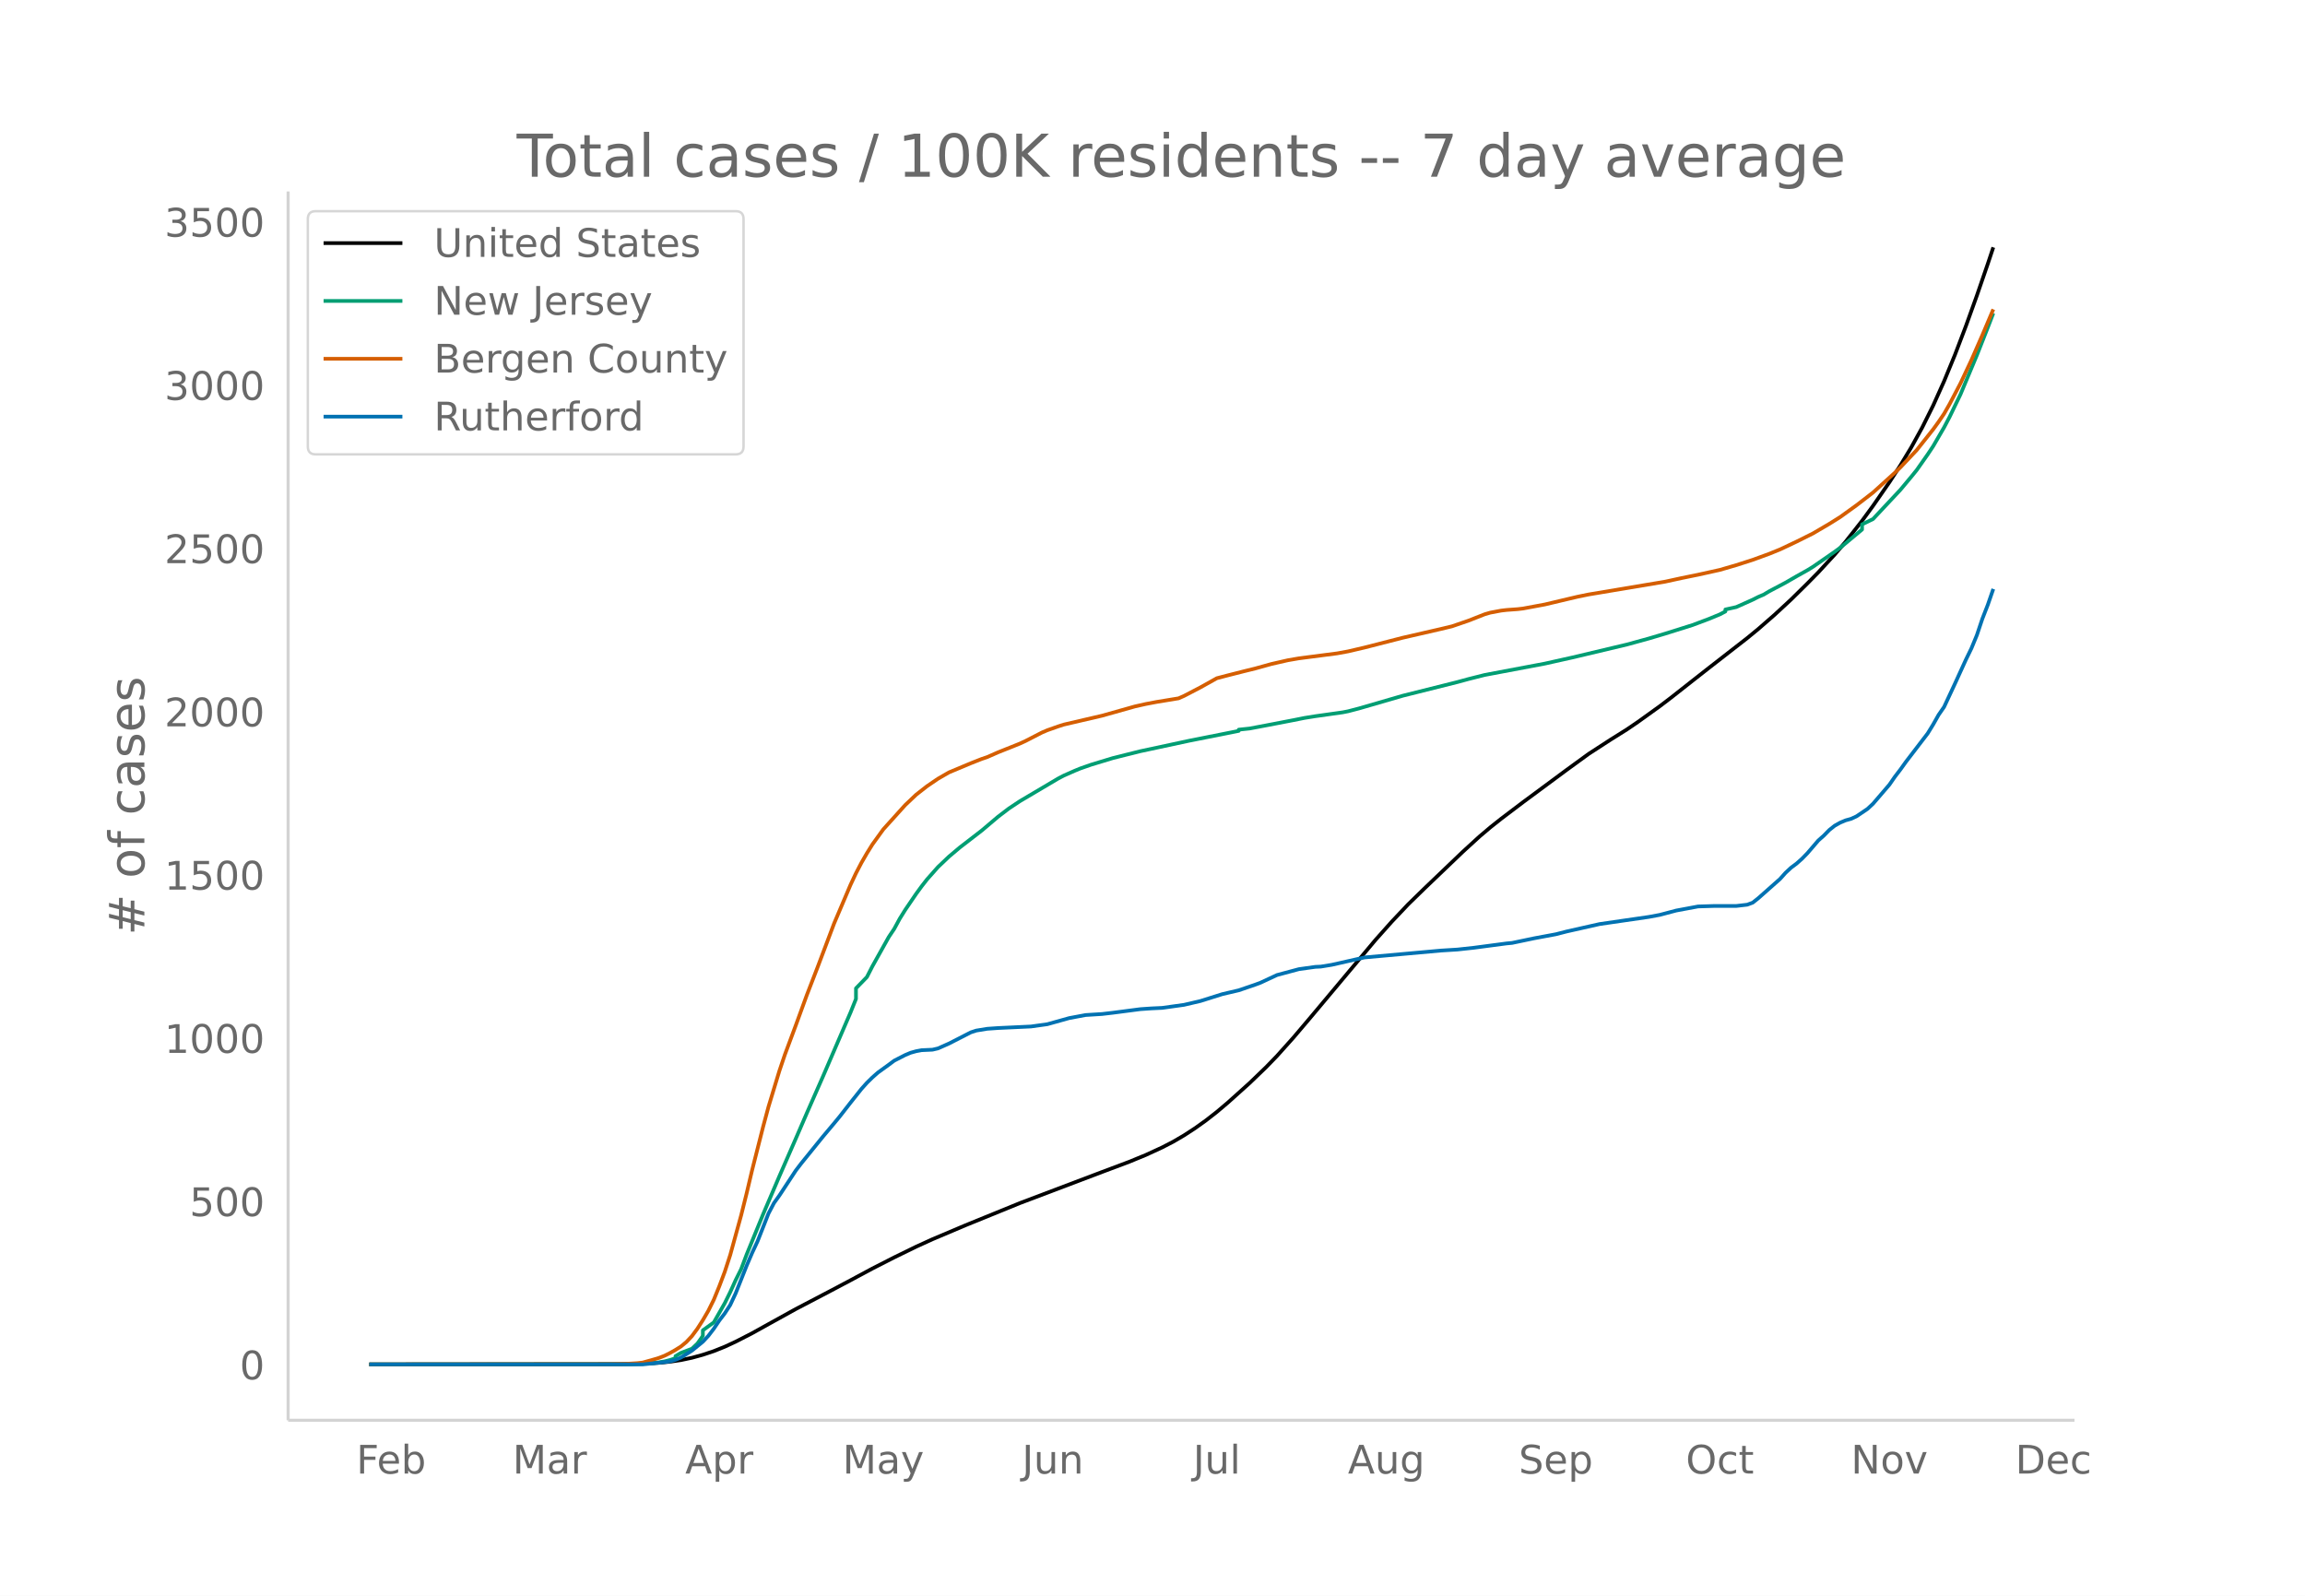
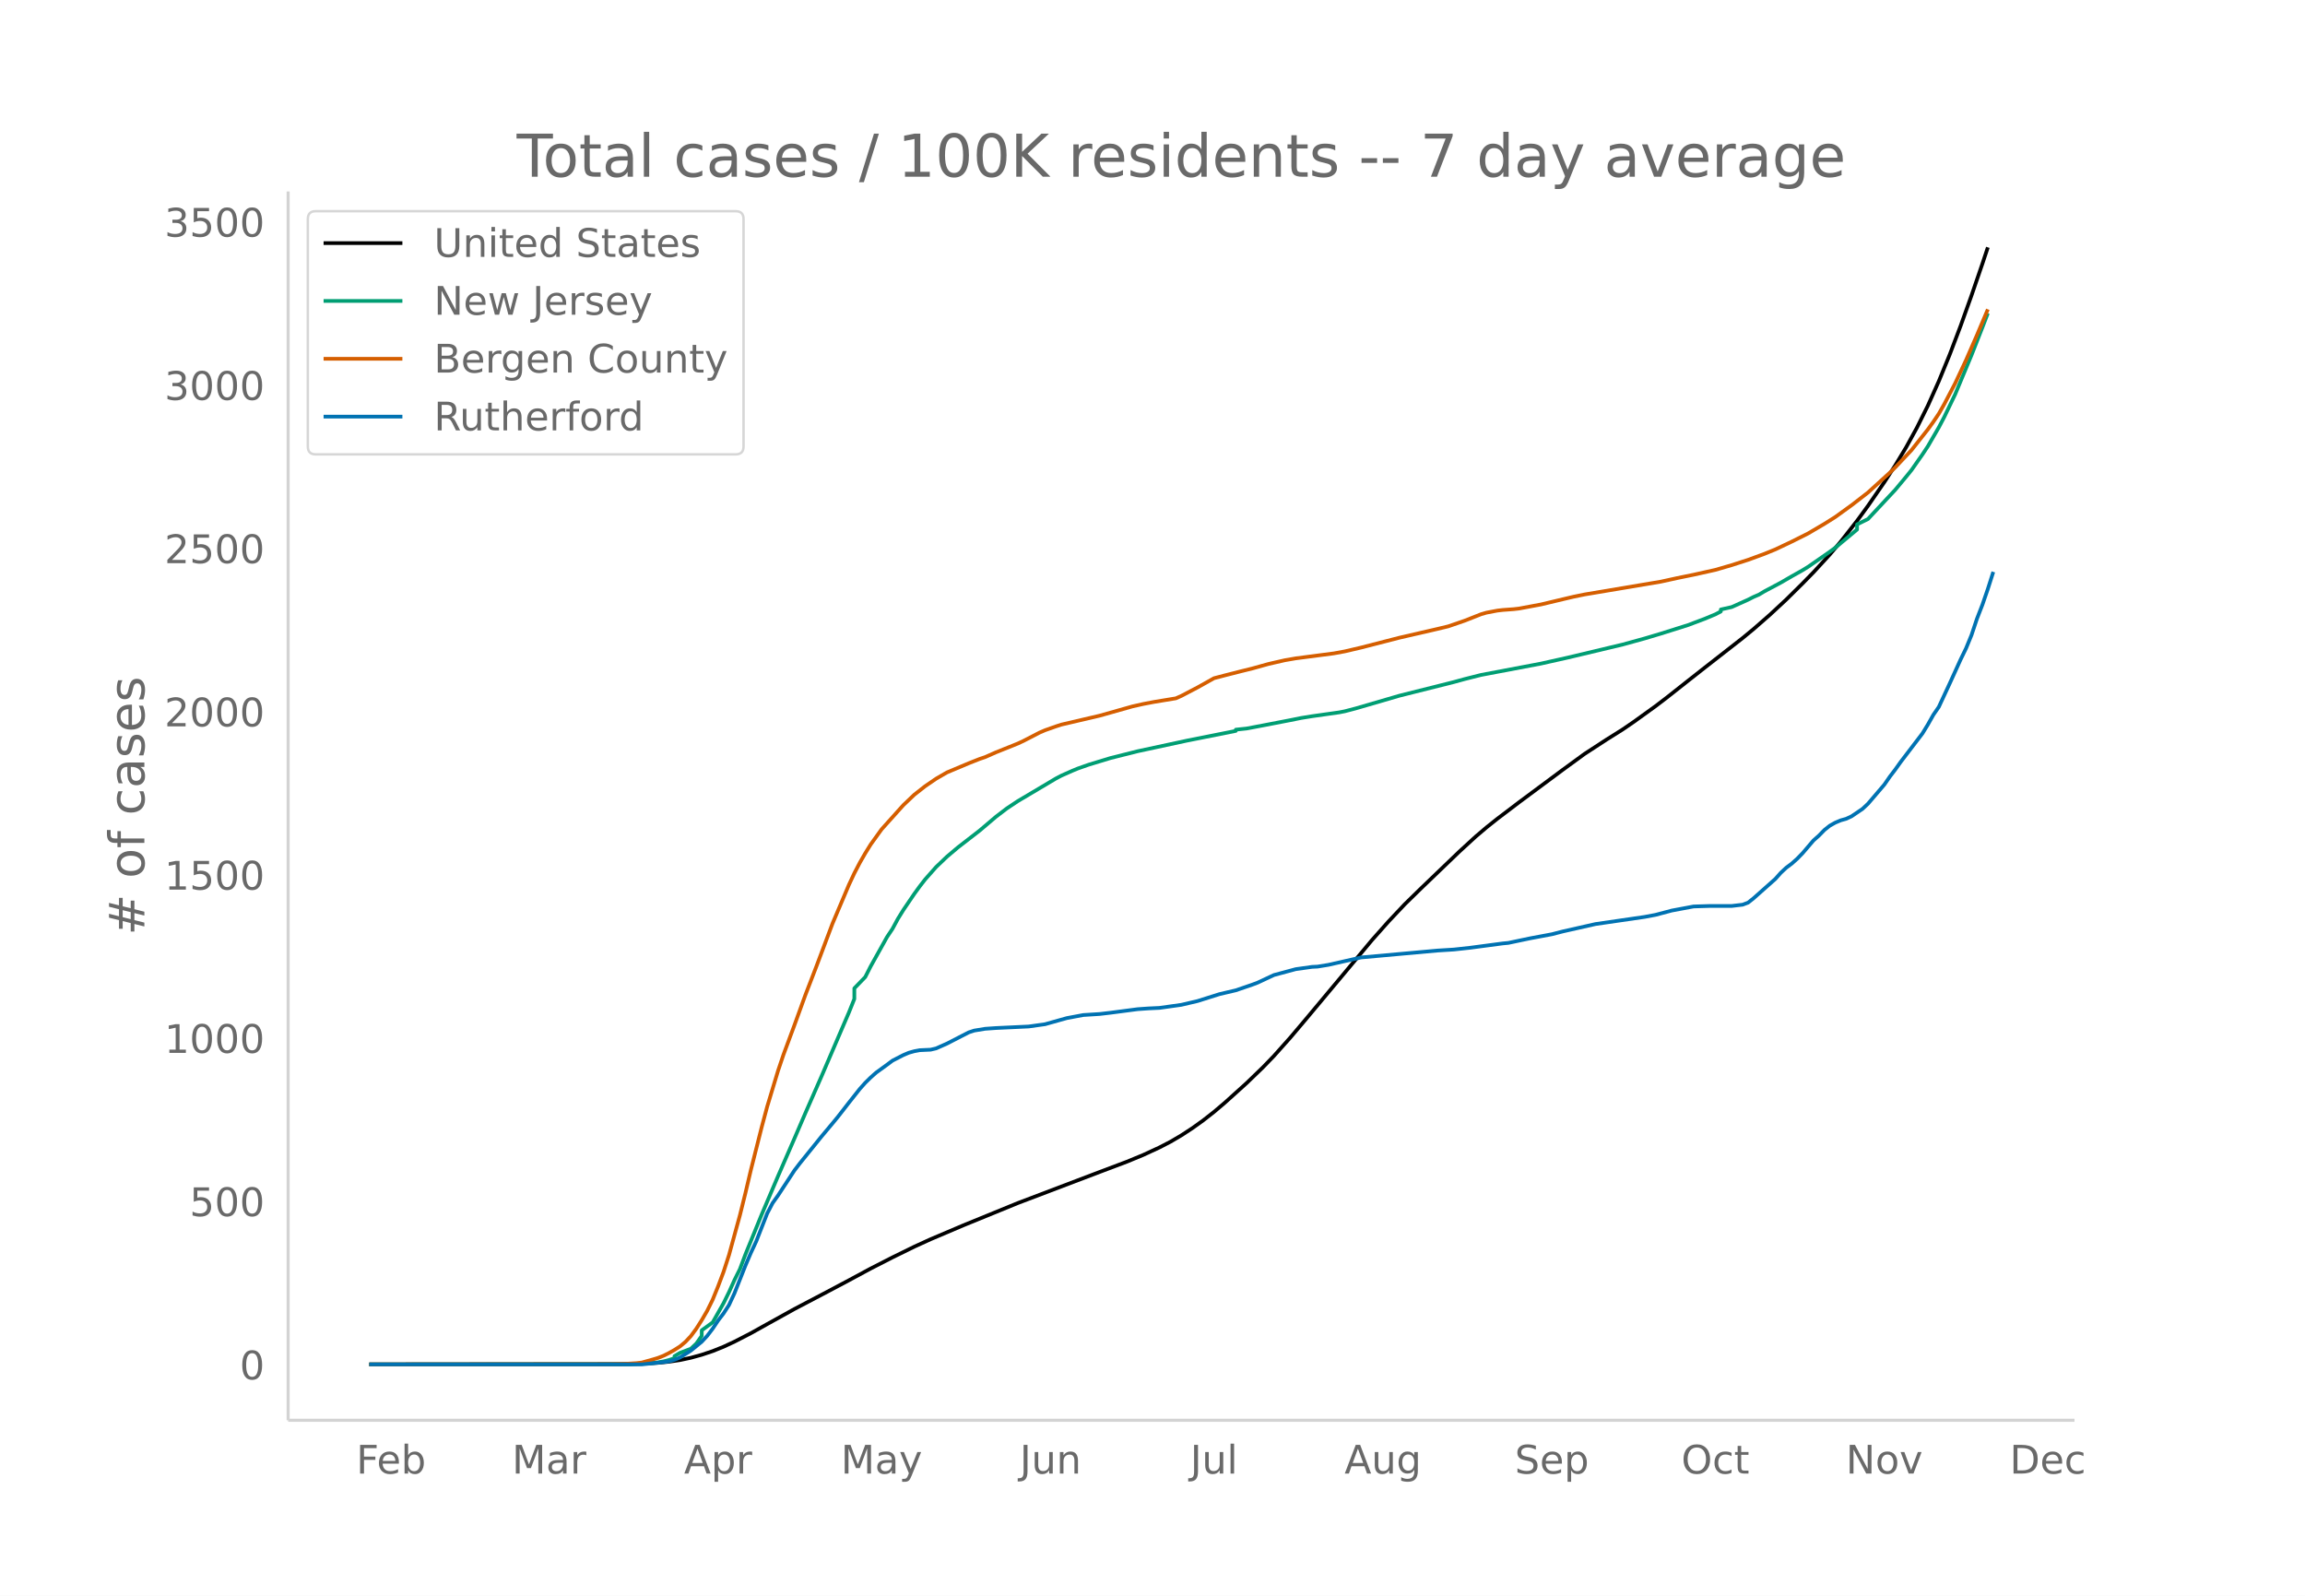
<svg xmlns="http://www.w3.org/2000/svg" xmlns:xlink="http://www.w3.org/1999/xlink" height="864" viewBox="0 0 936 648" width="1248">
  <defs>
    <style>*{stroke-linecap:butt;stroke-linejoin:round}</style>
  </defs>
  <g id="figure_1">
    <path d="M0 648h936V0H0z" fill="#fff" id="patch_1" />
    <g id="axes_1">
      <path d="M117 576.72h725.4V77.76H117z" fill="none" id="patch_2" />
-       <path clip-path="url(#p79f3f563ad)" d="M149.973 554.04l102.137-.098 8.882-.184 6.661-.358 4.44-.45 4.442-.657 4.44-.94 4.441-1.224 4.441-1.481 4.44-1.777 4.442-2.059 6.66-3.422 6.662-3.7 11.102-6.138 13.322-6.97 8.882-4.697 8.881-4.77 8.882-4.532 8.881-4.342 6.661-3.03 13.323-5.642 22.204-9.044 33.305-12.615 11.102-4.171 6.661-2.739 6.662-3.071 4.44-2.291 4.441-2.6 4.441-2.89 4.44-3.17 4.442-3.47 4.44-3.753 8.882-7.983 6.661-6.414 4.44-4.583 6.662-7.435 6.661-7.851 26.645-31.784 6.66-7.47 6.662-7.042 6.661-6.49 15.543-14.862 6.661-6.094 4.44-3.76 4.442-3.529 8.881-6.72 17.763-13.152 8.882-6.461 8.881-5.763 6.661-4.172 4.441-3.027 8.882-6.383 4.44-3.375 8.882-6.99 6.661-5.222 15.543-12.098 4.44-3.645 6.662-5.805 6.661-6.165 6.661-6.559 4.44-4.522 6.662-7.226 4.44-5.221 6.662-8.473 4.44-6.056 6.662-9.614 4.44-6.816 4.441-7.343 4.441-8.056 4.441-8.914 4.44-9.884 4.442-10.801 4.44-11.662 4.441-12.346 4.44-12.892 2.221-6.655h0" fill="none" stroke="#000" stroke-linecap="round" stroke-width="1.5" id="line2d_1" />
-       <path clip-path="url(#p79f3f563ad)" d="M149.973 554.04l106.578-.087 2.22-.148 6.662-.33 2.22-.273 2.22-.387 2.22-.569 2.221-.726v-.848l2.22-1.308 4.441-1.692 2.22-2.089 2.221-3.14v-2.247l4.441-3.203 4.44-7.797 2.221-4.493 2.22-4.905 2.221-4.45 2.22-5.907 6.661-16.278 6.662-15.58 6.66-15.246 4.442-10.271 6.66-15.127 4.442-10.32 4.44-10.321 2.22-5.14 2.221-5.52v-4.314l4.44-4.578 2.221-4.35 6.661-11.91 2.22-3.317 2.221-4.1 2.22-3.57 4.441-6.526 2.22-3.042 2.221-2.85 4.44-5.004 4.442-4.226 4.44-3.736 8.882-6.86 6.661-5.633 4.44-3.377 4.442-2.944 15.542-9.19 2.22-1.16 4.441-1.963 2.22-.914 4.442-1.556 8.881-2.696 11.102-2.777 19.984-4.285 19.983-3.967v-.5l4.44-.47 6.662-1.255 11.102-2.134 4.44-.892 4.441-.712 11.102-1.563 2.22-.436 4.442-1.158 17.763-5.158 22.203-5.554 4.441-1.214 6.661-1.674 24.425-4.609 11.102-2.475 22.203-5.273 8.882-2.44 6.661-1.98 11.102-3.489 6.661-2.5 4.441-1.838 2.22-1.168v-.806l4.441-.992 6.661-2.977 2.22-1.121 2.221-.946 2.22-1.333 6.662-3.53 4.44-2.562 4.441-2.485 2.22-1.361 8.882-6.143 2.22-1.626 8.882-7.394v-2.084l4.44-2.167 11.103-11.857 4.44-5.317 2.22-2.741 4.442-6.325 2.22-3.339 4.44-7.643 2.221-4.215 4.441-9.202 6.661-15.91 4.44-11.263 2.221-5.755h0" fill="none" stroke="#009e73" stroke-linecap="round" stroke-width="1.5" id="line2d_2" />
-       <path clip-path="url(#p79f3f563ad)" d="M149.973 554.04l97.697-.093 6.66-.143 4.442-.27 2.22-.248 4.44-1.237 2.221-.673 2.22-.863 2.22-1.113 2.221-1.254 2.22-1.394 2.221-1.847 2.22-2.362 2.22-3 2.221-3.477 2.22-3.806 2.221-4.486 2.22-5.435 2.22-5.877 2.221-6.829 4.441-16.132 2.22-8.899 2.22-9.394 4.441-17.522 2.22-8.252 4.442-14.627 2.22-6.562 4.44-11.92 4.442-12.192 4.44-11.491 6.662-17.65 4.44-10.443 2.22-5.231 2.221-4.726 2.22-4.253 2.22-3.85 2.221-3.575 4.441-6.152 6.661-7.384 2.22-2.456 4.441-4.212 4.441-3.472 4.44-3.027 4.442-2.562 8.881-3.72 4.44-1.751 2.221-.748 4.441-1.953 6.661-2.655 2.22-.896 2.221-1.026 6.661-3.43 2.22-.95 4.441-1.567 2.22-.717 15.543-3.612 13.323-3.755 4.44-.998 4.441-.843 8.882-1.458 2.22-.978 6.661-3.472 6.662-3.716 4.44-1.16 6.661-1.69 4.441-1.09 6.661-1.848 6.662-1.516 4.44-.766 15.543-2.017 4.44-.81 6.662-1.557 15.543-3.986 15.542-3.57 4.441-1.067 6.661-2.285 6.661-2.62 2.22-.643 4.442-.837 2.22-.258 4.44-.323 2.221-.259 8.882-1.65 8.881-2.11 4.441-1.042 4.44-.909 31.086-5.203 6.661-1.452 6.661-1.358 8.882-1.968 6.661-1.937 6.661-2.137 6.661-2.43 4.441-1.804 6.661-3.145 6.662-3.322 6.66-3.905 4.441-2.781 6.662-4.803 6.66-5.14 8.882-8.05 2.22-2.148 6.662-7.052 6.661-8.4 2.22-3.07 2.22-3.278 2.221-3.892 4.441-8.458 4.44-9.448 4.442-10.132 4.44-10.465h0" fill="none" stroke="#d55e00" stroke-linecap="round" stroke-width="1.5" id="line2d_3" />
-       <path clip-path="url(#p79f3f563ad)" d="M149.973 554.04h111.019l8.882-.931 2.22-.31 2.22-.622 2.22-.93 4.441-2.795 4.441-3.622 2.22-2.38 2.221-2.897 2.22-3.311 2.22-2.898 2.221-3.414 2.22-4.76 4.441-11.176 2.22-5.174 2.221-4.76 4.44-11.279 2.221-4.243 2.22-3.104 6.662-10.14 2.22-2.898 4.441-5.484 4.44-5.485 4.442-5.277 2.22-2.69 4.44-5.692 4.441-5.588 2.22-2.483 2.221-2.173 2.22-1.966 4.441-3.208 2.22-1.656 4.442-2.276 2.22-.932 2.22-.62 2.22-.414 4.441-.207 2.22-.518 4.442-1.966 8.881-4.553 2.22-.724 4.441-.725 4.441-.31 13.322-.62 6.662-.932 8.881-2.484 6.661-1.241 6.661-.414 4.441-.518 11.102-1.448 4.44-.31 4.442-.208 8.881-1.241 6.661-1.553 8.882-2.794 6.661-1.552 6.661-2.276 2.22-.828 6.662-3.104 8.881-2.38 6.661-.932 2.22-.103 4.442-.724 13.322-3.001 31.085-2.794 6.661-.414 6.662-.725 13.322-1.759 2.22-.207 4.441-.93 4.44-.932 8.882-1.656 4.441-1.138 13.323-3.001 19.983-2.897 4.44-.828 6.662-1.76 8.881-1.655 6.662-.207h8.881l4.44-.517 2.221-.828 2.22-1.76 8.882-7.864 2.22-2.483 2.221-2.07 2.22-1.655 2.22-1.966 2.221-2.277 4.44-5.174 2.221-1.966 2.22-2.276 2.221-1.76 2.22-1.241 2.22-.932 2.221-.62 2.22-1.035 4.441-3.001 2.22-2.07 6.662-7.76 2.22-3.208 2.22-2.898 2.221-3.104 8.882-11.59 2.22-3.621 2.22-3.932 2.22-3.208 4.442-9.52 4.44-9.727 2.22-4.553 2.221-5.381 2.22-6.623 2.22-5.69 2.221-6.417h0" fill="none" stroke="#0072b2" stroke-linecap="round" stroke-width="1.5" id="line2d_4" />
+       <path clip-path="url(#p6cfbc17a14)" d="M149.973 554.04l101.795-.098 8.851-.184 6.64-.358 4.425-.45 4.426-.657 4.426-.94 4.426-1.224 4.426-1.481 4.425-1.777 4.426-2.059 6.64-3.422 6.638-3.7 11.065-6.138 13.277-6.97 8.852-4.697 8.852-4.77 8.851-4.532 8.852-4.342 6.639-3.03 13.278-5.642 22.129-9.044 33.194-12.615 11.065-4.171 6.638-2.739 6.64-3.071 4.425-2.291 4.426-2.6 4.426-2.89 4.426-3.17 4.426-3.47 4.425-3.753 8.852-7.983 6.639-6.414 4.426-4.583 6.639-7.435 6.638-7.851 26.556-31.784 6.639-7.47 6.638-7.042 6.64-6.49 15.49-14.862 6.638-6.094 4.426-3.76 4.426-3.529 8.852-6.72 17.703-13.152 8.852-6.461 8.852-5.763 6.639-4.172 4.426-3.027 8.851-6.383 4.426-3.375 8.852-6.99 6.639-5.222 15.49-12.098 4.426-3.645 6.639-5.805 6.639-6.165 6.639-6.559 4.425-4.522 6.64-7.226 4.425-5.221 6.639-8.473 4.426-6.056 6.639-9.614 4.425-6.816 4.426-7.343 4.426-8.056 4.426-8.914 4.426-9.884 4.426-10.801 4.426-11.662 4.426-12.346L805 107.095l2.213-6.655h0" fill="none" stroke="#000" stroke-linecap="round" stroke-width="1.5" id="line2d_1" />
+       <path clip-path="url(#p6cfbc17a14)" d="M149.973 554.04l106.22-.087 2.214-.148 6.638-.33 2.213-.273 2.213-.387 2.213-.569 2.213-.726v-.848l2.213-1.308 4.426-1.692 2.213-2.089 2.213-3.14v-2.247l4.426-3.203 4.425-7.797 2.213-4.493 2.213-4.905 2.213-4.45 2.213-5.907 6.639-16.278 6.639-15.58 6.639-15.246 4.426-10.271 6.638-15.127 4.426-10.32 4.426-10.321 2.213-5.14 2.213-5.52v-4.314l4.426-4.578 2.213-4.35 6.639-11.91 2.212-3.317 2.213-4.1 2.213-3.57 4.426-6.526 2.213-3.042 2.213-2.85 4.426-5.004 4.426-4.226 4.426-3.736 8.851-6.86 6.64-5.633 4.425-3.377 4.426-2.944 15.49-9.19 2.213-1.16 4.426-1.963 2.213-.914 4.426-1.556 8.852-2.696 11.065-2.777 19.916-4.285 19.916-3.967v-.5l4.426-.47 6.639-1.255 11.065-2.134 4.426-.892 4.425-.712 11.065-1.563 2.213-.436 4.426-1.158 17.703-5.158 22.13-5.554 4.426-1.214 6.638-1.674 24.343-4.609 11.064-2.475 22.13-5.273 8.851-2.44 6.64-1.98 11.064-3.489 6.639-2.5 4.426-1.838 2.213-1.168v-.806l4.425-.992 6.64-2.977 2.212-1.121 2.213-.946 2.213-1.333 6.639-3.53 4.426-2.562 4.426-2.485 2.212-1.361 8.852-6.143 2.213-1.626 8.852-7.394v-2.084l4.426-2.167 11.064-11.857 4.426-5.317 2.213-2.741 4.426-6.325 2.213-3.339 4.426-7.643 2.213-4.215 4.426-9.202 6.639-15.91L805 132.963l2.213-5.755h0" fill="none" stroke="#009e73" stroke-linecap="round" stroke-width="1.5" id="line2d_2" />
+       <path clip-path="url(#p6cfbc17a14)" d="M149.973 554.04l97.369-.093 6.639-.143 4.426-.27 2.212-.248 4.426-1.237 2.213-.673 2.213-.863 2.213-1.113 2.213-1.254 2.213-1.394 2.213-1.847 2.213-2.362 2.213-3 2.213-3.477 2.213-3.806 2.213-4.486 2.213-5.435 2.212-5.877 2.213-6.829 4.426-16.132 2.213-8.899 2.213-9.394 4.426-17.522 2.213-8.252 4.426-14.627 2.213-6.562 4.426-11.92 4.426-12.192 4.425-11.491 6.64-17.65 4.425-10.443 2.213-5.231 2.213-4.726 2.213-4.253 2.213-3.85 2.213-3.575 4.426-6.152 6.638-7.384 2.213-2.456 4.426-4.212 4.426-3.472 4.426-3.027 4.426-2.562 8.852-3.72 4.425-1.751 2.213-.748 4.426-1.953 6.639-2.655 2.213-.896 2.213-1.026 6.639-3.43 2.213-.95 4.426-1.567 2.212-.717 15.491-3.612 13.278-3.755 4.425-.998 4.426-.843 8.852-1.458 2.213-.978 6.639-3.472 6.639-3.716 4.425-1.16 6.64-1.69 4.425-1.09 6.639-1.848 6.639-1.516 4.426-.766 15.49-2.017 4.426-.81 6.639-1.557 15.49-3.986 15.49-3.57 4.427-1.067 6.639-2.285 6.638-2.62 2.213-.643 4.426-.837 2.213-.258 4.426-.323 2.213-.259 8.852-1.65 8.851-2.11 4.426-1.042 4.426-.909 30.981-5.203 6.64-1.452 6.638-1.358 8.852-1.968 6.638-1.937 6.64-2.137 6.638-2.43 4.426-1.804 6.639-3.145 6.638-3.322 6.64-3.905 4.425-2.781 6.639-4.803 6.639-5.14 8.852-8.05 2.212-2.148 6.64-7.052 6.638-8.4 2.213-3.07 2.213-3.278 2.213-3.892 4.426-8.458 4.426-9.448 4.425-10.132 4.426-10.465h0" fill="none" stroke="#d55e00" stroke-linecap="round" stroke-width="1.5" id="line2d_3" />
+       <path clip-path="url(#p6cfbc17a14)" d="M149.973 554.04h110.646l8.852-.931 2.213-.31 2.213-.622 2.213-.93 4.426-2.795 4.426-3.622 2.213-2.38 2.213-2.897 2.213-3.311 2.212-2.898 2.213-3.414 2.213-4.76 4.426-11.176 2.213-5.174 2.213-4.76 4.426-11.279 2.213-4.243 2.213-3.104 6.639-10.14 2.213-2.898 4.425-5.484 4.426-5.485 4.426-5.277 2.213-2.69 4.426-5.692 4.426-5.588 2.213-2.483 2.213-2.173 2.213-1.966 4.426-3.208 2.212-1.656 4.426-2.276 2.213-.932 2.213-.62 2.213-.414 4.426-.207 2.213-.518 4.426-1.966 8.852-4.553 2.212-.724 4.426-.725 4.426-.31 13.278-.62 6.639-.932 8.851-2.484 6.64-1.241 6.638-.414 4.426-.518 11.065-1.448 4.425-.31 4.426-.208 8.852-1.241 6.639-1.553 8.852-2.794 6.638-1.552 6.64-2.276 2.212-.828 6.639-3.104 8.852-2.38 6.638-.932 2.213-.103 4.426-.724 13.278-3.001 30.98-2.794 6.64-.414 6.639-.725 13.277-1.759 2.213-.207 4.426-.93 4.426-.932 8.852-1.656 4.425-1.138 13.278-3.001 19.916-2.897 4.426-.828 6.64-1.76 8.85-1.655 6.64-.207h8.851l4.426-.517 2.213-.828 2.213-1.76 8.852-7.864 2.213-2.483 2.213-2.07 2.213-1.655 2.213-1.966 2.213-2.277 4.425-5.174 2.213-1.966 2.213-2.276 2.213-1.76 2.213-1.241 2.213-.932 2.213-.62 2.213-1.035 4.426-3.001 2.213-2.07 6.639-7.76 2.213-3.208 2.212-2.898 2.213-3.104 8.852-11.59 2.213-3.621 2.213-3.932 2.213-3.208 4.426-9.52 4.426-9.727 2.213-4.553 2.213-5.381 2.212-6.623 2.213-5.69 2.213-6.417 2.213-6.933h0" fill="none" stroke="#0072b2" stroke-linecap="round" stroke-width="1.5" id="line2d_4" />
      <path d="M117 576.72V77.76" fill="none" stroke="#d3d3d3" stroke-linecap="square" stroke-width="1.25" id="patch_3" />
      <path d="M117 576.72h725.4" fill="none" stroke="#d3d3d3" stroke-linecap="square" stroke-width="1.25" id="patch_4" />
      <g id="matplotlib.axis_1">
        <g id="xtick_1">
-           <g transform="matrix(.16 0 0 -.16 144.692 598.378)" fill="#696969" id="text_1">
+           <g transform="matrix(.16 0 0 -.16 144.662 598.378)" fill="#696969" id="text_1">
            <defs>
              <path d="M9.813 72.906h41.89v-8.312H19.672V43.109h28.906v-8.297H19.672V0h-9.86z" id="DejaVuSans-70" />
              <path d="M56.203 29.594v-4.39H14.891q.593-9.282 5.593-14.142 5-4.859 13.938-4.859 5.172 0 10.031 1.266 4.86 1.265 9.656 3.812v-8.5Q49.266.734 44.187-.344 39.11-1.422 33.892-1.422q-13.094 0-20.735 7.61-7.64 7.625-7.64 20.625 0 13.421 7.25 21.296Q20.016 56 32.328 56q11.031 0 17.453-7.11 6.422-7.093 6.422-19.296zm-8.984 2.64q-.094 7.36-4.125 11.75-4.032 4.407-10.672 4.407-7.516 0-12.031-4.25-4.516-4.25-5.203-11.97z" id="DejaVuSans-101" />
              <path d="M48.688 27.297q0 9.906-4.079 15.547-4.078 5.64-11.203 5.64-7.14 0-11.218-5.64-4.079-5.64-4.079-15.547 0-9.906 4.078-15.547 4.079-5.64 11.22-5.64 7.124 0 11.202 5.64t4.078 15.547zM18.108 46.39q2.844 4.875 7.157 7.234Q29.594 56 35.594 56q9.968 0 16.187-7.906 6.235-7.907 6.235-20.797T51.78 6.484q-6.218-7.906-16.187-7.906-6 0-10.328 2.375-4.313 2.375-7.157 7.25V0H9.08v75.984h9.03z" id="DejaVuSans-98" />
            </defs>
            <use xlink:href="#DejaVuSans-70" />
            <use x="52.02" xlink:href="#DejaVuSans-101" />
            <use x="113.543" xlink:href="#DejaVuSans-98" />
          </g>
        </g>
        <g id="xtick_2">
-           <g transform="matrix(.16 0 0 -.16 208.152 598.378)" fill="#696969" id="text_2">
+           <g transform="matrix(.16 0 0 -.16 207.906 598.378)" fill="#696969" id="text_2">
            <defs>
              <path d="M9.813 72.906h14.703l18.593-49.61 18.703 49.61h14.704V0H66.89v64.016l-18.797-50h-9.907l-18.796 50V0H9.813z" id="DejaVuSans-77" />
              <path d="M34.281 27.484q-10.89 0-15.093-2.484-4.204-2.484-4.204-8.5 0-4.781 3.157-7.594 3.156-2.797 8.562-2.797 7.485 0 12 5.297 4.516 5.297 4.516 14.078v2zm17.922 3.72V0H43.22v8.297Q40.14 3.328 35.547.953q-4.594-2.375-11.234-2.375-8.391 0-13.36 4.719Q6 8.016 6 15.922q0 9.219 6.172 13.906 6.187 4.688 18.437 4.688h12.61v.89q0 6.203-4.078 9.594-4.078 3.39-11.453 3.39-4.688 0-9.141-1.124-4.438-1.125-8.531-3.375v8.312q4.921 1.906 9.562 2.844 4.64.953 9.031.953 11.875 0 17.735-6.156 5.86-6.14 5.86-18.64z" id="DejaVuSans-97" />
              <path d="M41.11 46.297q-1.516.875-3.297 1.281Q36.03 48 33.89 48q-7.625 0-11.703-4.953-4.079-4.953-4.079-14.234V0H9.08v54.688h9.03v-8.5q2.844 4.984 7.375 7.39Q30.031 56 36.531 56q.922 0 2.047-.125 1.125-.11 2.484-.36z" id="DejaVuSans-114" />
            </defs>
            <use xlink:href="#DejaVuSans-77" />
            <use x="86.279" xlink:href="#DejaVuSans-97" />
            <use x="147.559" xlink:href="#DejaVuSans-114" />
          </g>
        </g>
        <g id="xtick_3">
-           <g transform="matrix(.16 0 0 -.16 278.237 598.378)" fill="#696969" id="text_3">
+           <g transform="matrix(.16 0 0 -.16 277.76 598.378)" fill="#696969" id="text_3">
            <defs>
              <path d="M34.188 63.188L20.797 26.906h26.812zm-5.579 9.718h11.188L67.578 0h-10.25l-6.64 18.703h-32.86L11.188 0H.78z" id="DejaVuSans-65" />
              <path d="M18.11 8.203v-29H9.077v75.484h9.031v-8.296q2.844 4.875 7.157 7.234Q29.594 56 35.594 56q9.968 0 16.187-7.906 6.235-7.907 6.235-20.797T51.78 6.484q-6.218-7.906-16.187-7.906-6 0-10.328 2.375-4.313 2.375-7.157 7.25zm30.578 19.094q0 9.906-4.079 15.547-4.078 5.64-11.203 5.64-7.14 0-11.218-5.64-4.079-5.64-4.079-15.547 0-9.906 4.078-15.547 4.079-5.64 11.22-5.64 7.124 0 11.202 5.64t4.078 15.547z" id="DejaVuSans-112" />
            </defs>
            <use xlink:href="#DejaVuSans-65" />
            <use x="68.408" xlink:href="#DejaVuSans-112" />
            <use x="131.885" xlink:href="#DejaVuSans-114" />
          </g>
        </g>
        <g id="xtick_4">
-           <g transform="matrix(.16 0 0 -.16 342.149 598.378)" fill="#696969" id="text_4">
+           <g transform="matrix(.16 0 0 -.16 341.449 598.378)" fill="#696969" id="text_4">
            <defs>
              <path d="M32.172-5.078q-3.797-9.766-7.422-12.735-3.61-2.984-9.656-2.984H7.906v7.516h5.282q3.703 0 5.75 1.765Q21-9.766 23.483-3.219l1.61 4.094-22.11 53.813H12.5l17.094-42.766 17.093 42.766h9.516z" id="DejaVuSans-121" />
            </defs>
            <use xlink:href="#DejaVuSans-77" />
            <use x="86.279" xlink:href="#DejaVuSans-97" />
            <use x="147.559" xlink:href="#DejaVuSans-121" />
          </g>
        </g>
        <g id="xtick_5">
-           <g transform="matrix(.16 0 0 -.16 415.02 598.378)" fill="#696969" id="text_5">
+           <g transform="matrix(.16 0 0 -.16 414.09 598.378)" fill="#696969" id="text_5">
            <defs>
              <path d="M9.813 72.906h9.859V5.078q0-13.187-5-19.14-5-5.954-16.094-5.954h-3.75v8.297h3.078q6.531 0 9.219 3.672Q9.813-4.39 9.813 5.078z" id="DejaVuSans-74" />
              <path d="M8.5 21.578v33.11h8.984V21.922q0-7.766 3.016-11.656 3.031-3.875 9.094-3.875 7.265 0 11.484 4.64 4.234 4.64 4.234 12.656v31h8.985V0h-8.984v8.406Q42.047 3.422 37.718 1q-4.313-2.422-10.032-2.422-9.421 0-14.312 5.86Q8.5 10.296 8.5 21.578zM31.11 56z" id="DejaVuSans-117" />
              <path d="M54.89 33.016V0h-8.984v32.719q0 7.765-3.031 11.61-3.031 3.858-9.078 3.858-7.281 0-11.484-4.64-4.204-4.625-4.204-12.64V0H9.08v54.688h9.03v-8.5q3.235 4.937 7.594 7.374Q30.078 56 35.797 56q9.422 0 14.25-5.828 4.844-5.828 4.844-17.156z" id="DejaVuSans-110" />
            </defs>
            <use xlink:href="#DejaVuSans-74" />
            <use x="29.492" xlink:href="#DejaVuSans-117" />
            <use x="92.871" xlink:href="#DejaVuSans-110" />
          </g>
        </g>
        <g id="xtick_6">
-           <g transform="matrix(.16 0 0 -.16 484.48 598.378)" fill="#696969" id="text_6">
+           <g transform="matrix(.16 0 0 -.16 483.325 598.378)" fill="#696969" id="text_6">
            <defs>
              <path d="M9.422 75.984h8.984V0H9.422z" id="DejaVuSans-108" />
            </defs>
            <use xlink:href="#DejaVuSans-74" />
            <use x="29.492" xlink:href="#DejaVuSans-117" />
            <use x="92.871" xlink:href="#DejaVuSans-108" />
          </g>
        </g>
        <g id="xtick_7">
-           <g transform="matrix(.16 0 0 -.16 547.343 598.378)" fill="#696969" id="text_7">
+           <g transform="matrix(.16 0 0 -.16 545.957 598.378)" fill="#696969" id="text_7">
            <defs>
              <path d="M45.406 27.984q0 9.766-4.031 15.125-4.016 5.375-11.297 5.375-7.219 0-11.25-5.375-4.031-5.359-4.031-15.125 0-9.718 4.031-15.093t11.25-5.375q7.281 0 11.297 5.375 4.031 5.375 4.031 15.093zm8.985-21.203q0-13.953-6.203-20.765Q42-20.797 29.203-20.797q-4.734 0-8.937.703-4.203.703-8.157 2.172v8.735q3.954-2.141 7.813-3.157 3.86-1.031 7.86-1.031 8.843 0 13.234 4.61 4.39 4.609 4.39 13.937v4.453q-2.781-4.844-7.125-7.234Q33.938 0 27.875 0 17.828 0 11.672 7.656q-6.156 7.672-6.156 20.328 0 12.688 6.156 20.344Q17.828 56 27.875 56q6.063 0 10.406-2.39 4.344-2.391 7.125-7.22v8.297h8.985z" id="DejaVuSans-103" />
            </defs>
            <use xlink:href="#DejaVuSans-65" />
            <use x="68.408" xlink:href="#DejaVuSans-117" />
            <use x="131.787" xlink:href="#DejaVuSans-103" />
          </g>
        </g>
        <g id="xtick_8">
-           <g transform="matrix(.16 0 0 -.16 616.716 598.378)" fill="#696969" id="text_8">
+           <g transform="matrix(.16 0 0 -.16 615.1 598.378)" fill="#696969" id="text_8">
            <defs>
              <path d="M53.516 70.516V60.89q-5.61 2.687-10.594 4-4.984 1.328-9.625 1.328-8.047 0-12.422-3.125t-4.375-8.89q0-4.845 2.906-7.313 2.907-2.453 11.016-3.97l5.953-1.218q11.031-2.11 16.281-7.406 5.25-5.297 5.25-14.172 0-10.61-7.11-16.078-7.093-5.469-20.812-5.469-5.172 0-11.015 1.172Q13.14.922 6.89 3.219v10.156q6-3.36 11.765-5.078 5.766-1.703 11.328-1.703 8.438 0 13.032 3.312 4.593 3.328 4.593 9.485 0 5.359-3.297 8.39-3.296 3.032-10.812 4.547L27.484 33.5q-11.03 2.188-15.968 6.875-4.922 4.688-4.922 13.047 0 9.672 6.812 15.234 6.813 5.563 18.766 5.563 5.14 0 10.453-.938 5.328-.922 10.89-2.765z" id="DejaVuSans-83" />
            </defs>
            <use xlink:href="#DejaVuSans-83" />
            <use x="63.477" xlink:href="#DejaVuSans-101" />
            <use x="125" xlink:href="#DejaVuSans-112" />
          </g>
        </g>
        <g id="xtick_9">
-           <g transform="matrix(.16 0 0 -.16 684.575 598.378)" fill="#696969" id="text_9">
+           <g transform="matrix(.16 0 0 -.16 682.735 598.378)" fill="#696969" id="text_9">
            <defs>
              <path d="M39.406 66.219q-10.75 0-17.078-8.016-6.312-8-6.312-21.828 0-13.766 6.312-21.781 6.328-8 17.078-8 10.735 0 17.016 8 6.281 8.015 6.281 21.781 0 13.828-6.281 21.828-6.281 8.016-17.016 8.016zm0 8q15.328 0 24.5-10.281 9.188-10.282 9.188-27.563 0-17.234-9.188-27.516-9.172-10.28-24.5-10.28-15.375 0-24.593 10.25-9.204 10.265-9.204 27.546t9.204 27.563q9.218 10.28 24.593 10.28z" id="DejaVuSans-79" />
              <path d="M48.781 52.594v-8.407q-3.812 2.11-7.64 3.157-3.828 1.047-7.735 1.047-8.75 0-13.593-5.547-4.829-5.532-4.829-15.547 0-10.016 4.829-15.563 4.843-5.53 13.593-5.53 3.907 0 7.735 1.046 3.828 1.047 7.64 3.156V2.094Q45.016.344 40.984-.531q-4.015-.89-8.562-.89-12.36 0-19.64 7.765-7.266 7.765-7.266 20.953 0 13.375 7.343 21.031Q20.22 56 33.016 56q4.14 0 8.093-.86 3.953-.843 7.672-2.546z" id="DejaVuSans-99" />
              <path d="M18.313 70.219V54.688h18.5v-6.985h-18.5V18.016q0-6.688 1.828-8.594 1.828-1.906 7.453-1.906h9.218V0h-9.218q-10.407 0-14.36 3.875-3.953 3.89-3.953 14.14v29.688H2.687v6.984h6.594V70.22z" id="DejaVuSans-116" />
            </defs>
            <use xlink:href="#DejaVuSans-79" />
            <use x="78.711" xlink:href="#DejaVuSans-99" />
            <use x="133.691" xlink:href="#DejaVuSans-116" />
          </g>
        </g>
        <g id="xtick_10">
-           <g transform="matrix(.16 0 0 -.16 751.625 598.378)" fill="#696969" id="text_10">
+           <g transform="matrix(.16 0 0 -.16 749.554 598.378)" fill="#696969" id="text_10">
            <defs>
              <path d="M9.813 72.906h13.28l32.329-60.984v60.984h9.562V0h-13.28L19.39 60.984V0H9.813z" id="DejaVuSans-78" />
              <path d="M30.61 48.39q-7.22 0-11.422-5.64-4.204-5.64-4.204-15.453 0-9.813 4.172-15.453 4.188-5.64 11.453-5.64 7.188 0 11.375 5.655 4.203 5.672 4.203 15.438 0 9.719-4.203 15.406-4.187 5.688-11.375 5.688zm0 7.61q11.718 0 18.406-7.625 6.703-7.61 6.703-21.078 0-13.422-6.703-21.078-6.688-7.64-18.407-7.64-11.765 0-18.437 7.64-6.656 7.656-6.656 21.078 0 13.469 6.656 21.078Q18.844 56 30.609 56z" id="DejaVuSans-111" />
              <path d="M2.984 54.688H12.5L29.594 8.797l17.093 45.89h9.516L35.687 0H23.485z" id="DejaVuSans-118" />
            </defs>
            <use xlink:href="#DejaVuSans-78" />
            <use x="74.805" xlink:href="#DejaVuSans-111" />
            <use x="135.986" xlink:href="#DejaVuSans-118" />
          </g>
        </g>
        <g id="xtick_11">
-           <g transform="matrix(.16 0 0 -.16 818.37 598.378)" fill="#696969" id="text_11">
+           <g transform="matrix(.16 0 0 -.16 816.075 598.378)" fill="#696969" id="text_11">
            <defs>
              <path d="M19.672 64.797V8.109h11.922q15.093 0 22.093 6.829 7 6.843 7 21.593 0 14.64-7 21.453-7 6.813-22.093 6.813zm-9.86 8.11h20.266q21.188 0 31.094-8.813 9.922-8.813 9.922-27.563 0-18.86-9.969-27.703Q51.172 0 30.078 0H9.813z" id="DejaVuSans-68" />
            </defs>
            <use xlink:href="#DejaVuSans-68" />
            <use x="77.002" xlink:href="#DejaVuSans-101" />
            <use x="138.525" xlink:href="#DejaVuSans-99" />
          </g>
        </g>
      </g>
      <g id="matplotlib.axis_2">
        <g id="ytick_1">
          <g transform="matrix(.16 0 0 -.16 97.32 560.119)" fill="#696969" id="text_12">
            <defs>
              <path d="M31.781 66.406q-7.61 0-11.453-7.5Q16.5 51.422 16.5 36.375q0-14.984 3.828-22.484 3.844-7.5 11.453-7.5 7.672 0 11.5 7.5 3.844 7.5 3.844 22.484 0 15.047-3.844 22.531-3.828 7.5-11.5 7.5zm0 7.813q12.266 0 18.735-9.703 6.468-9.688 6.468-28.141 0-18.406-6.468-28.11-6.47-9.687-18.735-9.687-12.25 0-18.718 9.688-6.47 9.703-6.47 28.109 0 18.453 6.47 28.14Q19.53 74.22 31.78 74.22z" id="DejaVuSans-48" />
            </defs>
            <use xlink:href="#DejaVuSans-48" />
          </g>
        </g>
        <g id="ytick_2">
          <g transform="matrix(.16 0 0 -.16 76.96 493.83)" fill="#696969" id="text_13">
            <defs>
              <path d="M10.797 72.906h38.719v-8.312H19.828v-17.86q2.14.735 4.281 1.094 2.157.36 4.313.36 12.203 0 19.328-6.688 7.14-6.688 7.14-18.11 0-11.765-7.328-18.296-7.328-6.516-20.656-6.516-4.593 0-9.36.781-4.75.782-9.827 2.344v9.922q4.39-2.39 9.078-3.563 4.687-1.171 9.906-1.171 8.453 0 13.375 4.437 4.938 4.438 4.938 12.063 0 7.609-4.938 12.047-4.922 4.453-13.375 4.453-3.953 0-7.89-.875-3.922-.875-8.016-2.735z" id="DejaVuSans-53" />
            </defs>
            <use xlink:href="#DejaVuSans-53" />
            <use x="63.623" xlink:href="#DejaVuSans-48" />
            <use x="127.246" xlink:href="#DejaVuSans-48" />
          </g>
        </g>
        <g id="ytick_3">
          <g transform="matrix(.16 0 0 -.16 66.78 427.542)" fill="#696969" id="text_14">
            <defs>
              <path d="M12.406 8.297h16.11v55.625l-17.532-3.516v8.985l17.438 3.515h9.86V8.296H54.39V0H12.406z" id="DejaVuSans-49" />
            </defs>
            <use xlink:href="#DejaVuSans-49" />
            <use x="63.623" xlink:href="#DejaVuSans-48" />
            <use x="127.246" xlink:href="#DejaVuSans-48" />
            <use x="190.869" xlink:href="#DejaVuSans-48" />
          </g>
        </g>
        <g id="ytick_4">
          <g transform="matrix(.16 0 0 -.16 66.78 361.253)" fill="#696969" id="text_15">
            <use xlink:href="#DejaVuSans-49" />
            <use x="63.623" xlink:href="#DejaVuSans-53" />
            <use x="127.246" xlink:href="#DejaVuSans-48" />
            <use x="190.869" xlink:href="#DejaVuSans-48" />
          </g>
        </g>
        <g id="ytick_5">
          <g transform="matrix(.16 0 0 -.16 66.78 294.965)" fill="#696969" id="text_16">
            <defs>
              <path d="M19.188 8.297h34.421V0H7.33v8.297q5.609 5.812 15.296 15.594 9.703 9.797 12.188 12.64 4.734 5.313 6.609 9 1.89 3.688 1.89 7.25 0 5.813-4.078 9.469-4.078 3.672-10.625 3.672-4.64 0-9.797-1.61-5.14-1.609-11-4.89v9.969Q13.767 71.78 18.938 73q5.188 1.219 9.485 1.219 11.328 0 18.062-5.672 6.735-5.656 6.735-15.125 0-4.5-1.688-8.531-1.672-4.016-6.125-9.485-1.218-1.422-7.765-8.187-6.532-6.766-18.453-18.922z" id="DejaVuSans-50" />
            </defs>
            <use xlink:href="#DejaVuSans-50" />
            <use x="63.623" xlink:href="#DejaVuSans-48" />
            <use x="127.246" xlink:href="#DejaVuSans-48" />
            <use x="190.869" xlink:href="#DejaVuSans-48" />
          </g>
        </g>
        <g id="ytick_6">
          <g transform="matrix(.16 0 0 -.16 66.78 228.676)" fill="#696969" id="text_17">
            <use xlink:href="#DejaVuSans-50" />
            <use x="63.623" xlink:href="#DejaVuSans-53" />
            <use x="127.246" xlink:href="#DejaVuSans-48" />
            <use x="190.869" xlink:href="#DejaVuSans-48" />
          </g>
        </g>
        <g id="ytick_7">
          <g transform="matrix(.16 0 0 -.16 66.78 162.388)" fill="#696969" id="text_18">
            <defs>
              <path d="M40.578 39.313Q47.656 37.797 51.625 33q3.984-4.781 3.984-11.813 0-10.78-7.422-16.703-7.421-5.906-21.093-5.906-4.578 0-9.438.906-4.86.907-10.031 2.72v9.515q4.094-2.39 8.969-3.61 4.89-1.218 10.218-1.218 9.266 0 14.125 3.656 4.86 3.656 4.86 10.64 0 6.454-4.516 10.079-4.515 3.64-12.562 3.64h-8.5v8.11h8.89q7.266 0 11.125 2.906 3.86 2.906 3.86 8.375 0 5.61-3.985 8.61-3.968 3.015-11.39 3.015-4.063 0-8.703-.89-4.641-.876-10.203-2.72v8.782q5.624 1.562 10.53 2.344 4.907.78 9.25.78 11.235 0 17.766-5.109 6.547-5.093 6.547-13.78 0-6.063-3.468-10.235-3.47-4.172-9.86-5.782z" id="DejaVuSans-51" />
            </defs>
            <use xlink:href="#DejaVuSans-51" />
            <use x="63.623" xlink:href="#DejaVuSans-48" />
            <use x="127.246" xlink:href="#DejaVuSans-48" />
            <use x="190.869" xlink:href="#DejaVuSans-48" />
          </g>
        </g>
        <g id="ytick_8">
          <g transform="matrix(.16 0 0 -.16 66.78 96.1)" fill="#696969" id="text_19">
            <use xlink:href="#DejaVuSans-51" />
            <use x="63.623" xlink:href="#DejaVuSans-53" />
            <use x="127.246" xlink:href="#DejaVuSans-48" />
            <use x="190.869" xlink:href="#DejaVuSans-48" />
          </g>
        </g>
        <g transform="matrix(0 -.2 -.2 0 58.62 379.813)" fill="#696969" id="text_20">
          <defs>
            <path d="M51.125 44H36.922l-4.11-16.313h14.313zm-7.328 27.781l-5.078-20.265h14.265L58.11 71.78h7.813L60.89 51.516h15.234V44h-17.14l-4-16.313h15.53V20.22H53.079L48 0h-7.813l5.032 20.219H30.906L25.875 0h-7.86l5.079 20.219H7.719v7.468h17.187L29 44H13.281v7.516h17.625l4.985 20.265z" id="DejaVuSans-35" />
            <path d="M37.11 75.984V68.5h-8.594q-4.828 0-6.72-1.953-1.874-1.953-1.874-7.031v-4.828h14.797v-6.985H19.922V0H10.89v47.703H2.297v6.984h8.594V58.5q0 9.125 4.25 13.297 4.25 4.187 13.468 4.187z" id="DejaVuSans-102" />
            <path d="M44.281 53.078v-8.5q-3.797 1.953-7.906 2.922-4.094.984-8.5.984-6.688 0-10.031-2.047-3.344-2.046-3.344-6.156 0-3.125 2.39-4.906 2.391-1.781 9.626-3.39l3.078-.688q9.562-2.047 13.593-5.781 4.032-3.735 4.032-10.422 0-7.625-6.032-12.078-6.03-4.438-16.578-4.438-4.39 0-9.156.86Q10.688.296 5.422 2v9.281q4.984-2.594 9.812-3.89 4.829-1.282 9.579-1.282 6.343 0 9.75 2.172 3.421 2.172 3.421 6.125 0 3.656-2.468 5.61-2.453 1.953-10.813 3.765l-3.125.735q-8.344 1.75-12.062 5.39-3.704 3.64-3.704 9.985 0 7.718 5.47 11.906Q16.75 56 26.811 56q4.97 0 9.36-.734 4.406-.72 8.11-2.188z" id="DejaVuSans-115" />
          </defs>
          <use xlink:href="#DejaVuSans-35" />
          <use x="83.789" xlink:href="#DejaVuSans-32" />
          <use x="115.576" xlink:href="#DejaVuSans-111" />
          <use x="176.758" xlink:href="#DejaVuSans-102" />
          <use x="211.963" xlink:href="#DejaVuSans-32" />
          <use x="243.75" xlink:href="#DejaVuSans-99" />
          <use x="298.73" xlink:href="#DejaVuSans-97" />
          <use x="360.01" xlink:href="#DejaVuSans-115" />
          <use x="412.109" xlink:href="#DejaVuSans-101" />
          <use x="473.633" xlink:href="#DejaVuSans-115" />
        </g>
      </g>
      <g transform="matrix(.24 0 0 -.24 209.82 71.76)" fill="#696969" id="text_21">
        <defs>
          <path d="M-.297 72.906h61.672v-8.312H35.5V0h-9.906v64.594H-.296z" id="DejaVuSans-84" />
          <path d="M25.39 72.906h8.297L8.297-9.28H0z" id="DejaVuSans-47" />
          <path d="M9.813 72.906h9.859V42.094L52.39 72.906h12.703L28.906 38.922 67.672 0H54.688L19.672 35.11V0h-9.86z" id="DejaVuSans-75" />
          <path d="M9.422 54.688h8.984V0H9.422zm0 21.296h8.984v-11.39H9.422z" id="DejaVuSans-105" />
          <path d="M45.406 46.39v29.594h8.985V0h-8.985v8.203Q42.578 3.328 38.25.953q-4.313-2.375-10.375-2.375-9.906 0-16.14 7.906-6.22 7.922-6.22 20.813 0 12.89 6.22 20.797Q17.968 56 27.874 56q6.063 0 10.375-2.375 4.328-2.36 7.156-7.234zm-30.61-19.093q0-9.906 4.079-15.547 4.078-5.64 11.203-5.64 7.125 0 11.219 5.64 4.11 5.64 4.11 15.547 0 9.906-4.11 15.547-4.094 5.64-11.219 5.64-7.125 0-11.203-5.64-4.078-5.64-4.078-15.547z" id="DejaVuSans-100" />
          <path d="M4.89 31.39h26.313v-8H4.891z" id="DejaVuSans-45" />
          <path d="M8.203 72.906h46.875v-4.203L28.61 0H18.312L43.22 64.594H8.203z" id="DejaVuSans-55" />
        </defs>
        <use xlink:href="#DejaVuSans-84" />
        <use x="44.084" xlink:href="#DejaVuSans-111" />
        <use x="105.266" xlink:href="#DejaVuSans-116" />
        <use x="144.475" xlink:href="#DejaVuSans-97" />
        <use x="205.754" xlink:href="#DejaVuSans-108" />
        <use x="233.537" xlink:href="#DejaVuSans-32" />
        <use x="265.324" xlink:href="#DejaVuSans-99" />
        <use x="320.305" xlink:href="#DejaVuSans-97" />
        <use x="381.584" xlink:href="#DejaVuSans-115" />
        <use x="433.684" xlink:href="#DejaVuSans-101" />
        <use x="495.207" xlink:href="#DejaVuSans-115" />
        <use x="547.307" xlink:href="#DejaVuSans-32" />
        <use x="579.094" xlink:href="#DejaVuSans-47" />
        <use x="612.785" xlink:href="#DejaVuSans-32" />
        <use x="644.572" xlink:href="#DejaVuSans-49" />
        <use x="708.195" xlink:href="#DejaVuSans-48" />
        <use x="771.818" xlink:href="#DejaVuSans-48" />
        <use x="835.441" xlink:href="#DejaVuSans-75" />
        <use x="901.018" xlink:href="#DejaVuSans-32" />
        <use x="932.805" xlink:href="#DejaVuSans-114" />
        <use x="971.668" xlink:href="#DejaVuSans-101" />
        <use x="1033.191" xlink:href="#DejaVuSans-115" />
        <use x="1085.291" xlink:href="#DejaVuSans-105" />
        <use x="1113.074" xlink:href="#DejaVuSans-100" />
        <use x="1176.551" xlink:href="#DejaVuSans-101" />
        <use x="1238.074" xlink:href="#DejaVuSans-110" />
        <use x="1301.453" xlink:href="#DejaVuSans-116" />
        <use x="1340.662" xlink:href="#DejaVuSans-115" />
        <use x="1392.762" xlink:href="#DejaVuSans-32" />
        <use x="1424.549" xlink:href="#DejaVuSans-45" />
        <use x="1460.633" xlink:href="#DejaVuSans-45" />
        <use x="1496.717" xlink:href="#DejaVuSans-32" />
        <use x="1528.504" xlink:href="#DejaVuSans-55" />
        <use x="1592.127" xlink:href="#DejaVuSans-32" />
        <use x="1623.914" xlink:href="#DejaVuSans-100" />
        <use x="1687.391" xlink:href="#DejaVuSans-97" />
        <use x="1748.67" xlink:href="#DejaVuSans-121" />
        <use x="1807.85" xlink:href="#DejaVuSans-32" />
        <use x="1839.637" xlink:href="#DejaVuSans-97" />
        <use x="1900.916" xlink:href="#DejaVuSans-118" />
        <use x="1960.096" xlink:href="#DejaVuSans-101" />
        <use x="2021.619" xlink:href="#DejaVuSans-114" />
        <use x="2062.732" xlink:href="#DejaVuSans-97" />
        <use x="2124.012" xlink:href="#DejaVuSans-103" />
        <use x="2187.488" xlink:href="#DejaVuSans-101" />
      </g>
      <g id="legend_1">
        <path d="M128.2 184.5h170.533q3.2 0 3.2-3.2V88.96q0-3.2-3.2-3.2H128.2q-3.2 0-3.2 3.2v92.34q0 3.2 3.2 3.2z" fill="none" opacity=".8" stroke="#ccc" id="patch_5" />
        <path d="M131.4 98.718h32" fill="none" stroke="#000" stroke-linecap="round" stroke-width="1.5" id="line2d_5" />
        <g transform="matrix(.16 0 0 -.16 176.2 104.317)" fill="#696969" id="text_22">
          <defs>
            <path d="M8.688 72.906h9.921V28.61q0-11.718 4.235-16.875 4.25-5.14 13.781-5.14 9.469 0 13.719 5.14 4.25 5.157 4.25 16.875v44.297H64.5V27.391q0-14.25-7.063-21.532-7.046-7.28-20.812-7.28-13.828 0-20.89 7.28-7.047 7.282-7.047 21.532z" id="DejaVuSans-85" />
          </defs>
          <use xlink:href="#DejaVuSans-85" />
          <use x="73.193" xlink:href="#DejaVuSans-110" />
          <use x="136.572" xlink:href="#DejaVuSans-105" />
          <use x="164.355" xlink:href="#DejaVuSans-116" />
          <use x="203.564" xlink:href="#DejaVuSans-101" />
          <use x="265.088" xlink:href="#DejaVuSans-100" />
          <use x="328.564" xlink:href="#DejaVuSans-32" />
          <use x="360.352" xlink:href="#DejaVuSans-83" />
          <use x="423.828" xlink:href="#DejaVuSans-116" />
          <use x="463.037" xlink:href="#DejaVuSans-97" />
          <use x="524.316" xlink:href="#DejaVuSans-116" />
          <use x="563.525" xlink:href="#DejaVuSans-101" />
          <use x="625.049" xlink:href="#DejaVuSans-115" />
        </g>
        <path d="M131.4 122.203h32" fill="none" stroke="#009e73" stroke-linecap="round" stroke-width="1.5" id="line2d_7" />
        <g transform="matrix(.16 0 0 -.16 176.2 127.802)" fill="#696969" id="text_23">
          <defs>
            <path d="M4.203 54.688h8.985l11.234-42.672 11.172 42.672h10.593l11.235-42.672 11.187 42.672h8.985L63.28 0H52.688L40.922 44.828 29.109 0H18.5z" id="DejaVuSans-119" />
          </defs>
          <use xlink:href="#DejaVuSans-78" />
          <use x="74.805" xlink:href="#DejaVuSans-101" />
          <use x="136.328" xlink:href="#DejaVuSans-119" />
          <use x="218.115" xlink:href="#DejaVuSans-32" />
          <use x="249.902" xlink:href="#DejaVuSans-74" />
          <use x="279.395" xlink:href="#DejaVuSans-101" />
          <use x="340.918" xlink:href="#DejaVuSans-114" />
          <use x="382.031" xlink:href="#DejaVuSans-115" />
          <use x="434.131" xlink:href="#DejaVuSans-101" />
          <use x="495.654" xlink:href="#DejaVuSans-121" />
        </g>
        <path d="M131.4 145.688h32" fill="none" stroke="#d55e00" stroke-linecap="round" stroke-width="1.5" id="line2d_9" />
        <g transform="matrix(.16 0 0 -.16 176.2 151.287)" fill="#696969" id="text_24">
          <defs>
            <path d="M19.672 34.813V8.108H35.5q7.953 0 11.781 3.297 3.844 3.297 3.844 10.078 0 6.844-3.844 10.078-3.828 3.25-11.781 3.25zm0 29.984V42.828h14.61q7.218 0 10.75 2.703 3.546 2.719 3.546 8.282 0 5.515-3.547 8.25-3.531 2.734-10.75 2.734zm-9.86 8.11h25.204q11.28 0 17.375-4.688Q58.5 63.53 58.5 54.89q0-6.703-3.125-10.657-3.125-3.953-9.188-4.922 7.282-1.562 11.313-6.53 4.031-4.954 4.031-12.376 0-9.765-6.64-15.093Q48.25 0 35.984 0H9.812z" id="DejaVuSans-66" />
            <path d="M64.406 67.281v-10.39q-4.984 4.64-10.625 6.922-5.64 2.296-11.984 2.296-12.5 0-19.14-7.64-6.641-7.64-6.641-22.094 0-14.406 6.64-22.047 6.64-7.64 19.14-7.64 6.345 0 11.985 2.296 5.64 2.297 10.625 6.938V5.609Q59.234 2.094 53.437.33q-5.78-1.75-12.218-1.75-16.563 0-26.094 10.124-9.516 10.14-9.516 27.672 0 17.578 9.516 27.703 9.531 10.14 26.094 10.14 6.531 0 12.312-1.734 5.797-1.734 10.875-5.203z" id="DejaVuSans-67" />
          </defs>
          <use xlink:href="#DejaVuSans-66" />
          <use x="68.604" xlink:href="#DejaVuSans-101" />
          <use x="130.127" xlink:href="#DejaVuSans-114" />
          <use x="169.49" xlink:href="#DejaVuSans-103" />
          <use x="232.967" xlink:href="#DejaVuSans-101" />
          <use x="294.49" xlink:href="#DejaVuSans-110" />
          <use x="357.869" xlink:href="#DejaVuSans-32" />
          <use x="389.656" xlink:href="#DejaVuSans-67" />
          <use x="459.48" xlink:href="#DejaVuSans-111" />
          <use x="520.662" xlink:href="#DejaVuSans-117" />
          <use x="584.041" xlink:href="#DejaVuSans-110" />
          <use x="647.42" xlink:href="#DejaVuSans-116" />
          <use x="686.629" xlink:href="#DejaVuSans-121" />
        </g>
        <path d="M131.4 169.173h32" fill="none" stroke="#0072b2" stroke-linecap="round" stroke-width="1.5" id="line2d_11" />
        <g transform="matrix(.16 0 0 -.16 176.2 174.773)" fill="#696969" id="text_25">
          <defs>
            <path d="M44.39 34.188q3.172-1.079 6.172-4.594 3-3.516 6.032-9.672L66.609 0H56l-9.313 18.703q-3.624 7.328-7.015 9.719-3.39 2.39-9.25 2.39h-10.75V0h-9.86v72.906h22.266q12.5 0 18.656-5.234 6.157-5.219 6.157-15.766 0-6.89-3.203-11.437-3.204-4.532-9.297-6.282zM19.673 64.797V38.922h12.406q7.125 0 10.766 3.297 3.64 3.297 3.64 9.687 0 6.39-3.64 9.64-3.64 3.25-10.766 3.25z" id="DejaVuSans-82" />
            <path d="M54.89 33.016V0h-8.984v32.719q0 7.765-3.031 11.61-3.031 3.858-9.078 3.858-7.281 0-11.484-4.64-4.204-4.625-4.204-12.64V0H9.08v75.984h9.03V46.188q3.235 4.937 7.594 7.374Q30.078 56 35.797 56q9.422 0 14.25-5.828 4.844-5.828 4.844-17.156z" id="DejaVuSans-104" />
          </defs>
          <use xlink:href="#DejaVuSans-82" />
          <use x="64.982" xlink:href="#DejaVuSans-117" />
          <use x="128.361" xlink:href="#DejaVuSans-116" />
          <use x="167.57" xlink:href="#DejaVuSans-104" />
          <use x="230.949" xlink:href="#DejaVuSans-101" />
          <use x="292.473" xlink:href="#DejaVuSans-114" />
          <use x="333.586" xlink:href="#DejaVuSans-102" />
          <use x="368.791" xlink:href="#DejaVuSans-111" />
          <use x="429.973" xlink:href="#DejaVuSans-114" />
          <use x="469.336" xlink:href="#DejaVuSans-100" />
        </g>
      </g>
    </g>
  </g>
  <defs>
-     <clipPath id="p79f3f563ad">
+     <clipPath id="p6cfbc17a14">
      <path d="M117 77.76h725.4v498.96H117z" />
    </clipPath>
  </defs>
</svg>
